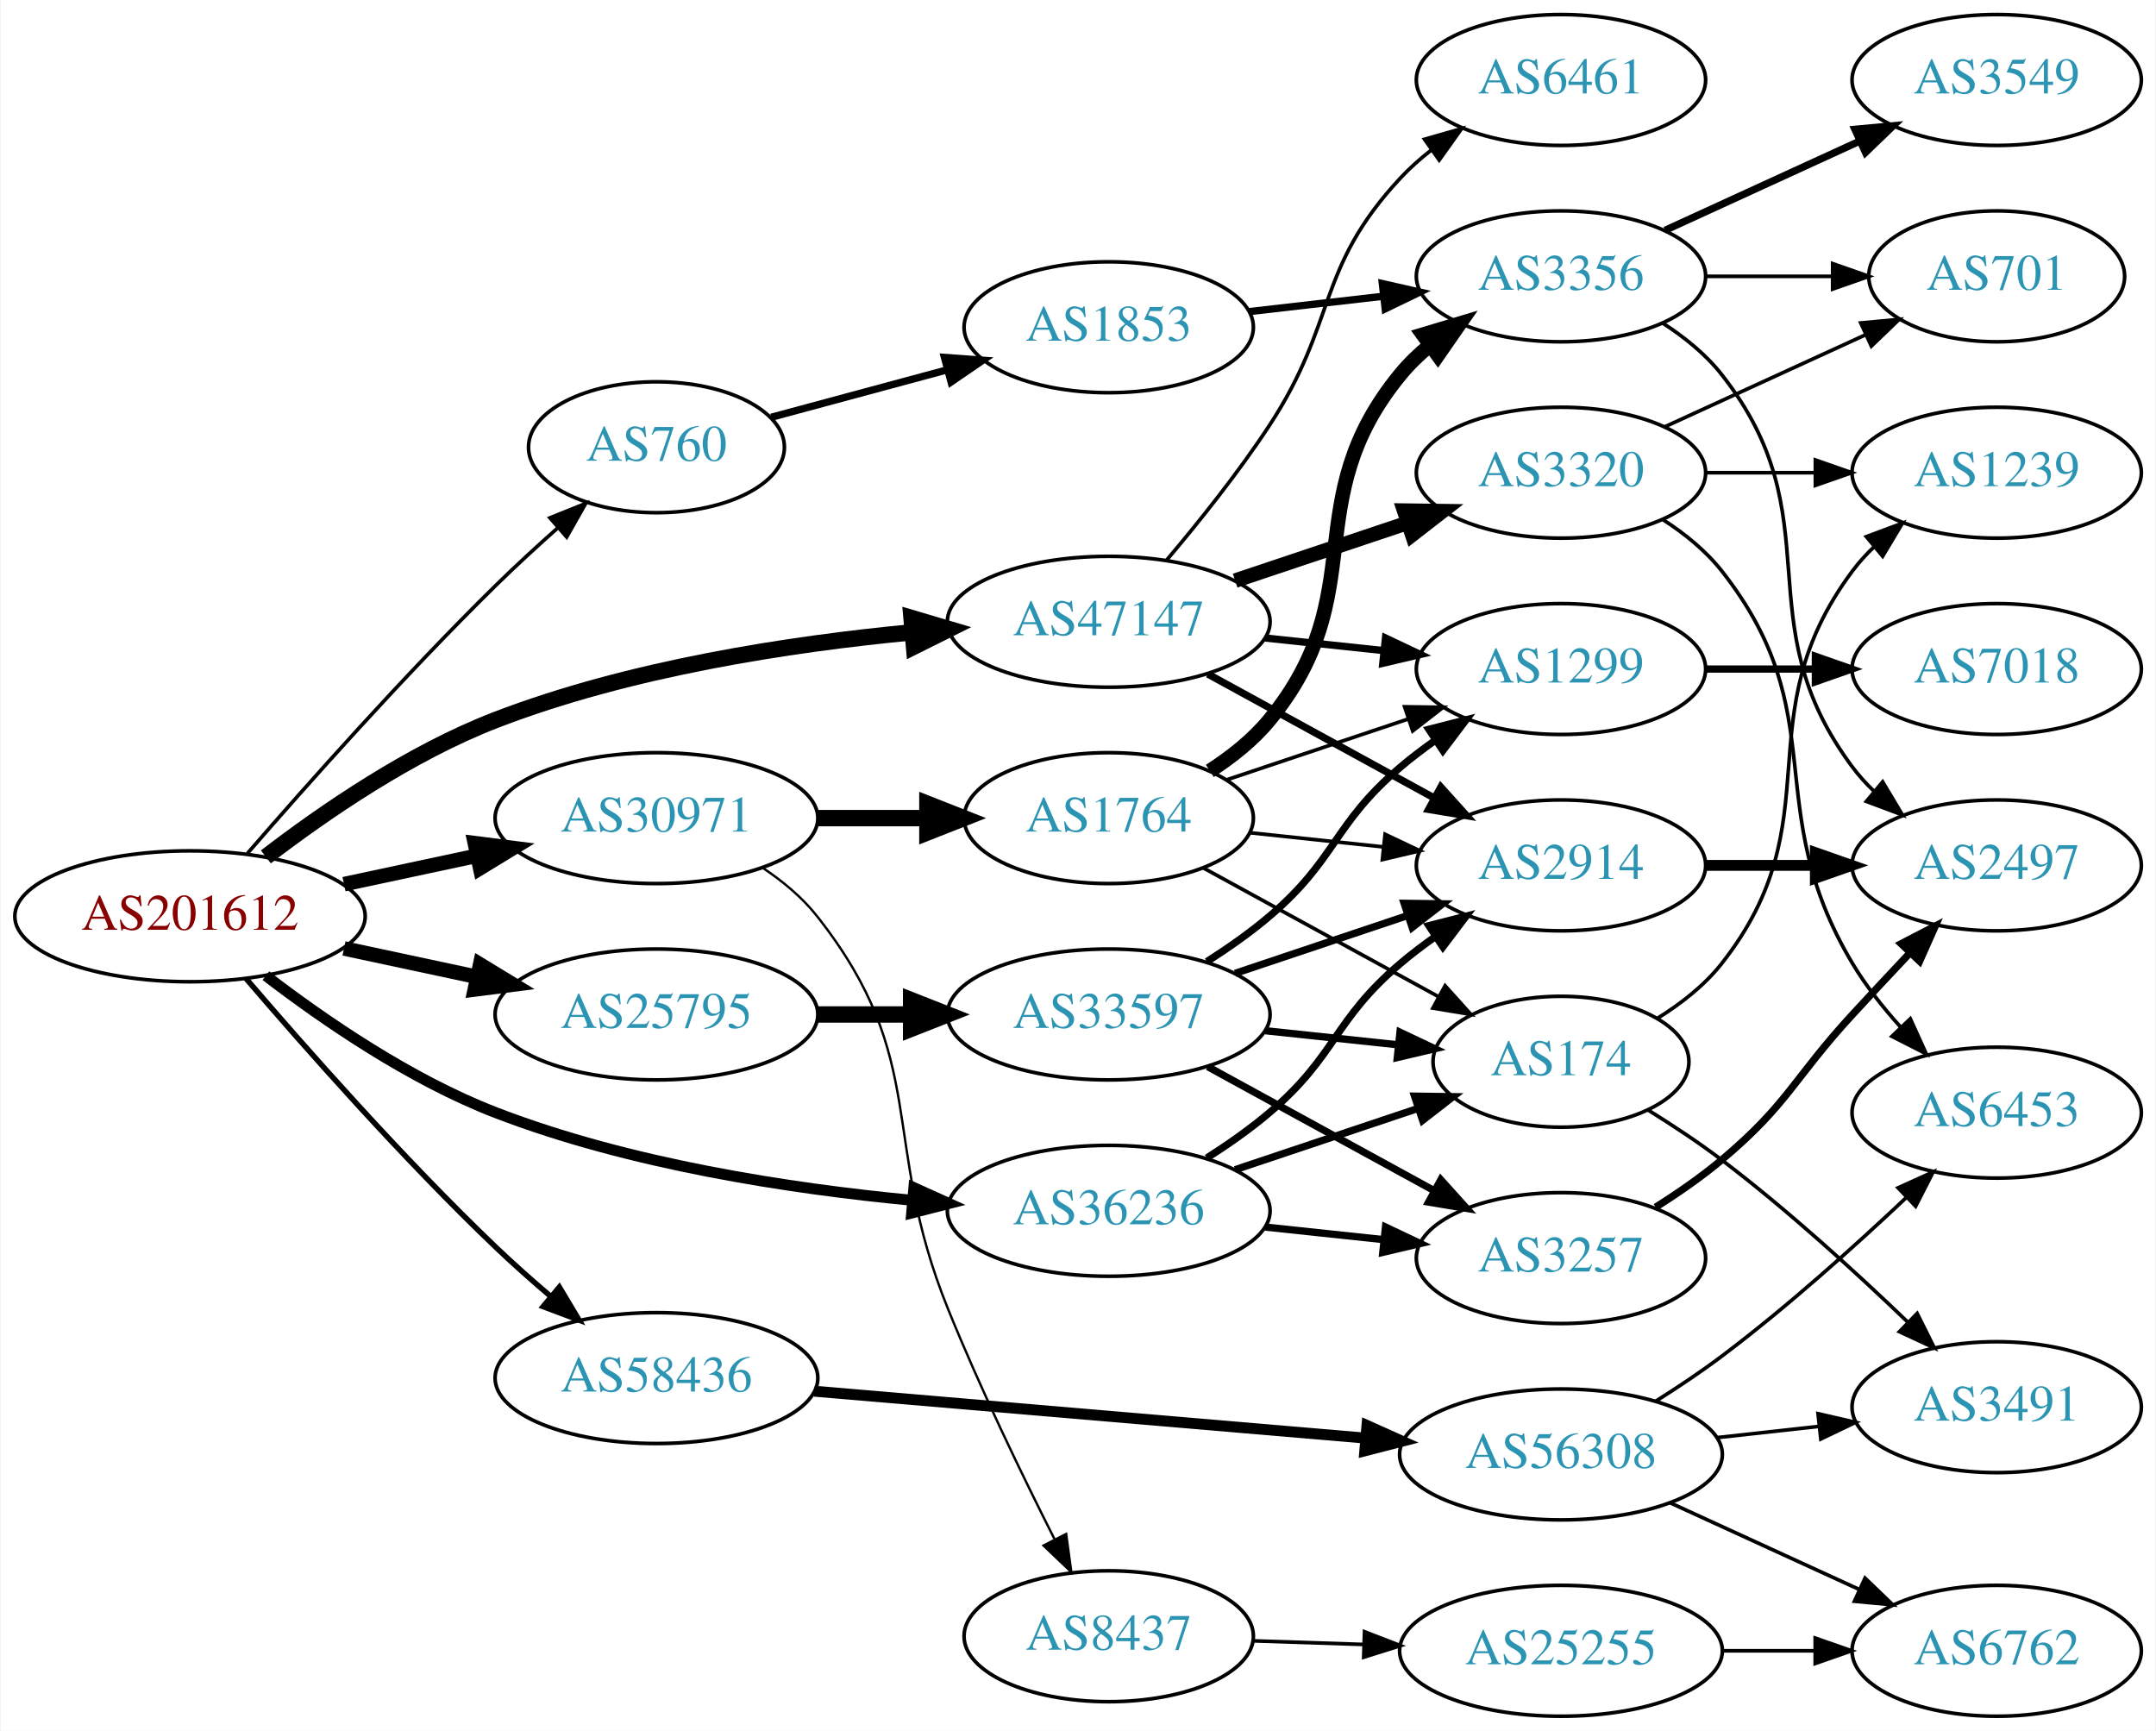
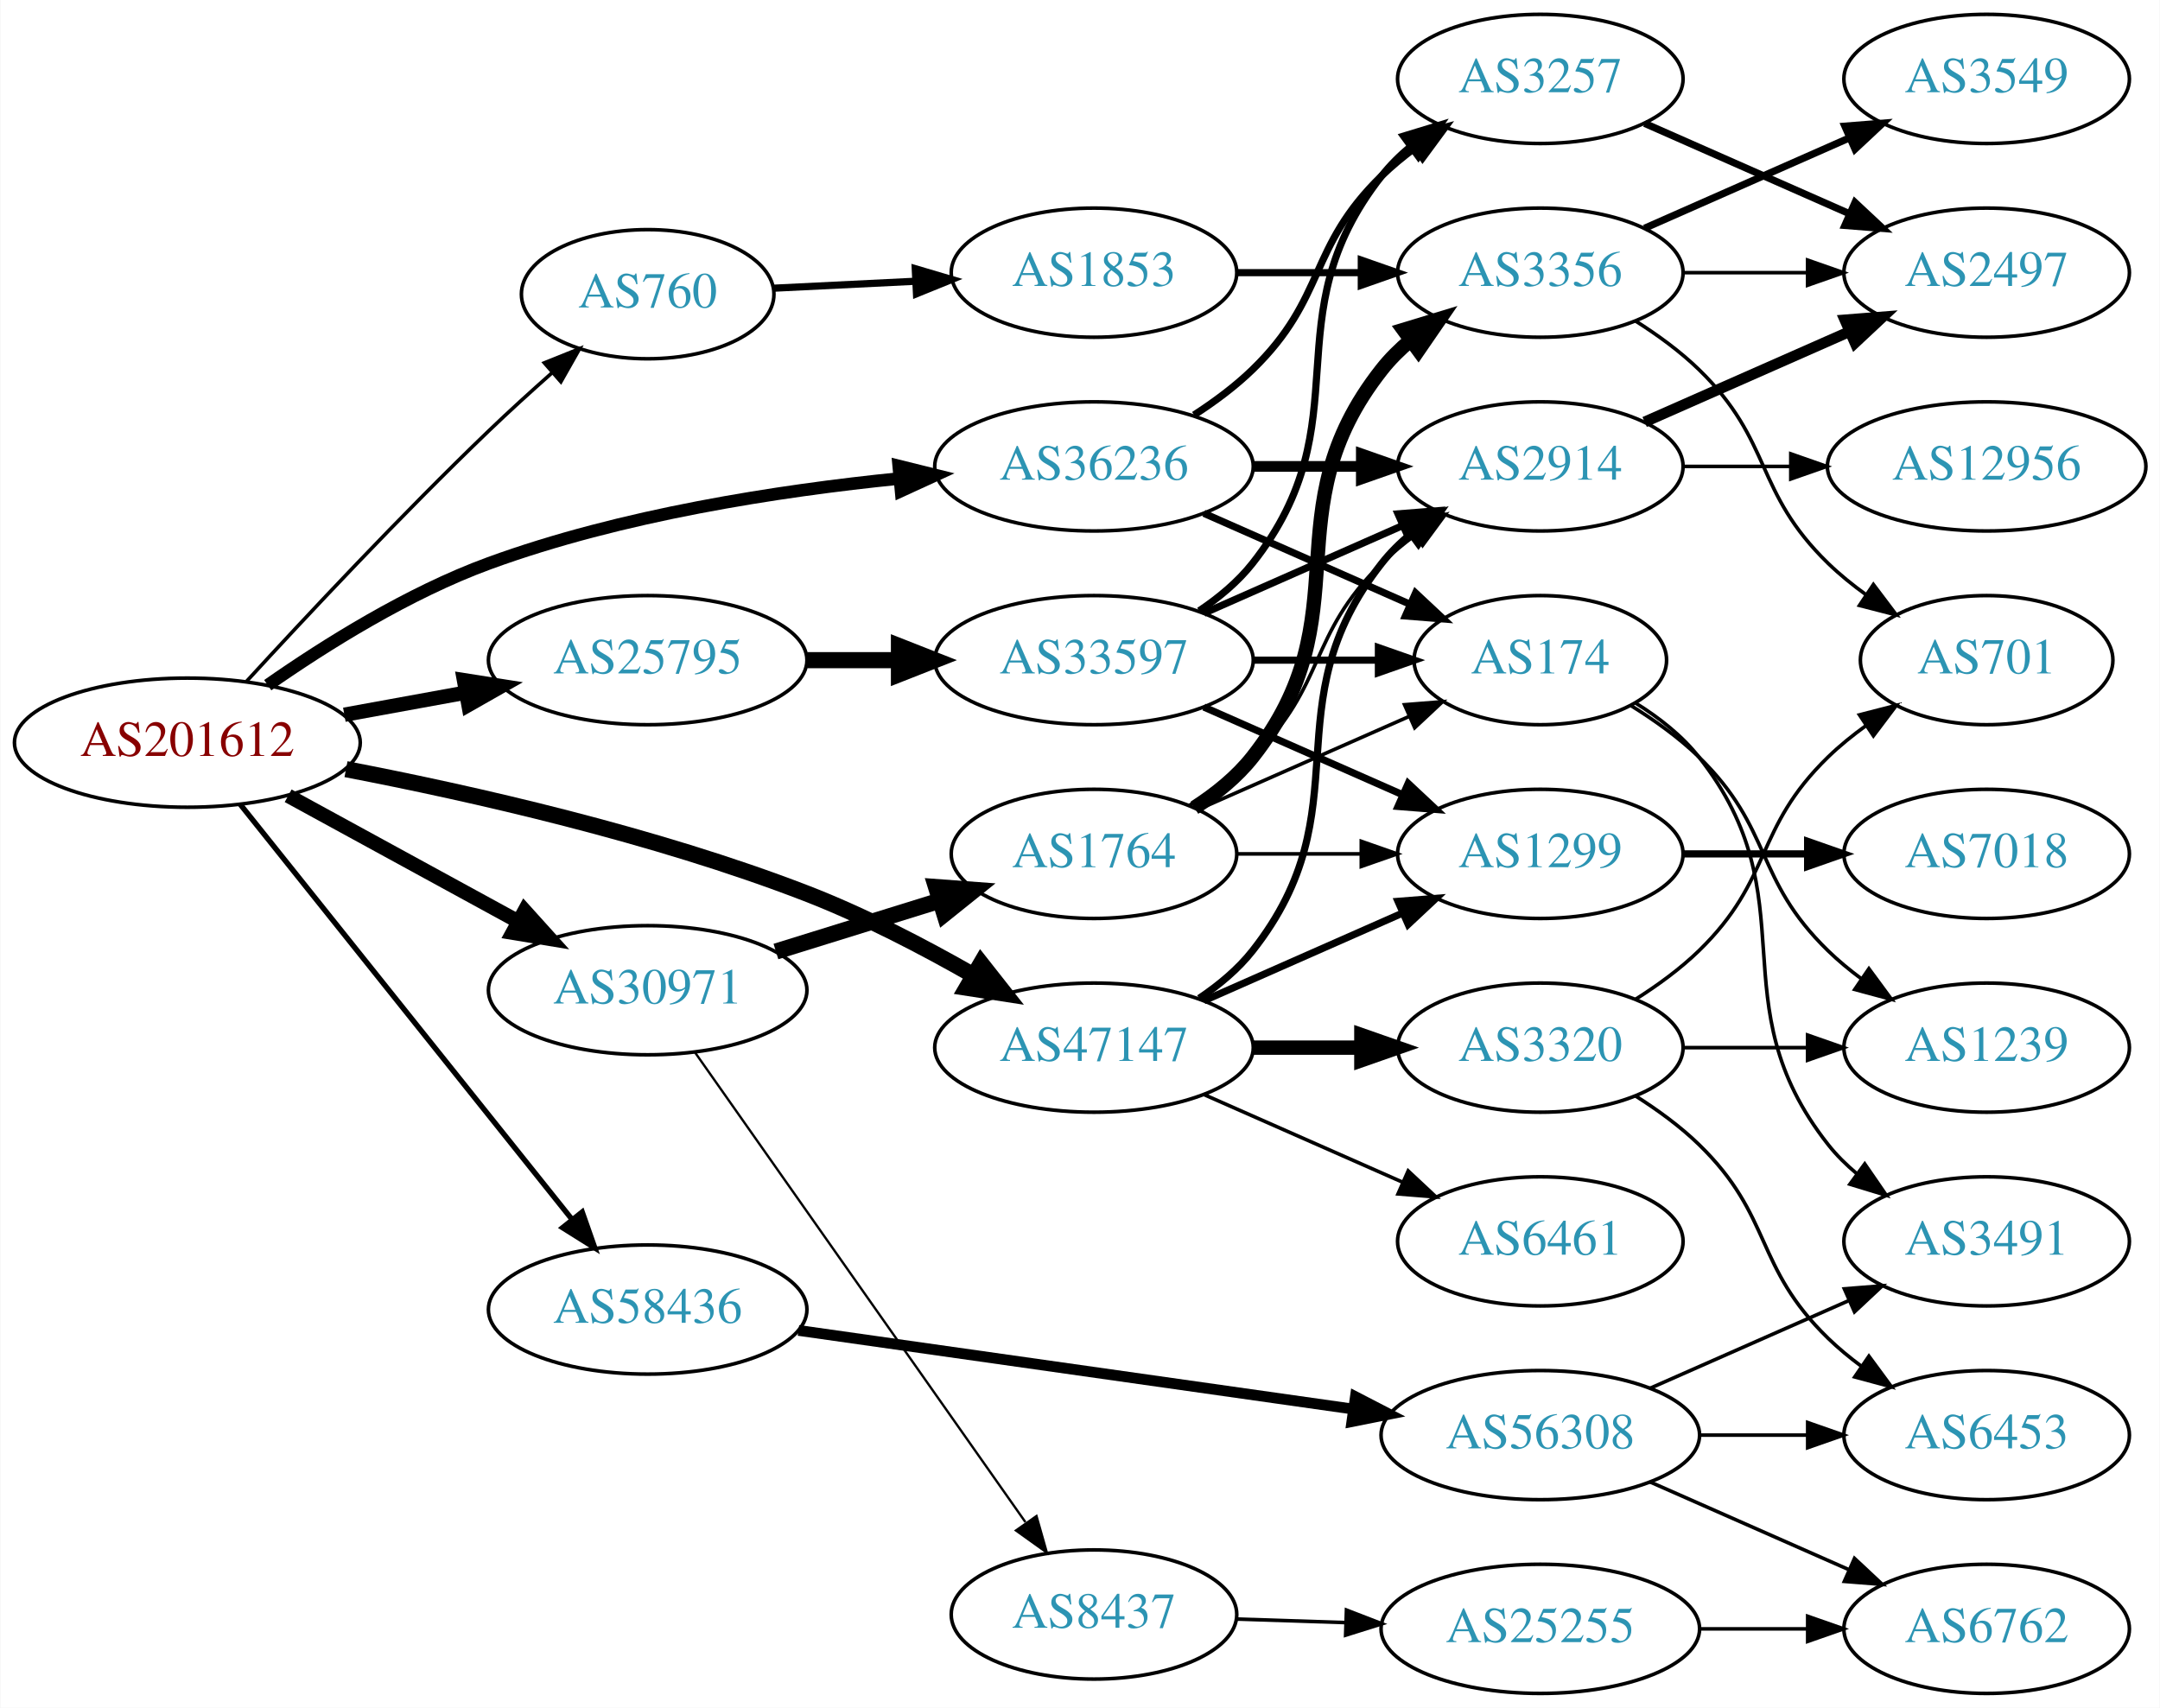
- <svg xmlns="http://www.w3.org/2000/svg" xmlns:xlink="http://www.w3.org/1999/xlink" width="593pt" height="476pt" viewBox="0.00 0.00 592.66 476.00">
+ <svg xmlns="http://www.w3.org/2000/svg" xmlns:xlink="http://www.w3.org/1999/xlink" width="602pt" height="476pt" viewBox="0.00 0.00 601.76 476.00">
  <g id="graph0" class="graph" transform="scale(1 1) rotate(0) translate(4 472)">
-     <polygon fill="white" stroke="none" points="-4,4 -4,-472 588.661,-472 588.661,4 -4,4" />
+     <polygon fill="white" stroke="none" points="-4,4 -4,-472 597.76,-472 597.76,4 -4,4" />
    <g id="node1" class="node">
      <g id="a_node1">
        <a xlink:href="/asn/201612" xlink:title="AS201612 ~ nic.at GmbH [AT]">
-           <ellipse fill="#ffffff" stroke="black" cx="48.096" cy="-220" rx="48.192" ry="18" />
-           <text text-anchor="middle" x="48.096" y="-216.3" font-family="Times,serif" font-size="14.00" fill="#880000">AS201612</text>
+           <ellipse fill="#ffffff" stroke="black" cx="48.096" cy="-265" rx="48.192" ry="18" />
+           <text text-anchor="middle" x="48.096" y="-261.3" font-family="Times,serif" font-size="14.00" fill="#880000">AS201612</text>
        </a>
      </g>
    </g>
    <g id="node2" class="node">
      <g id="a_node2">
        <a xlink:href="/asn/760" xlink:title="AS760 ~ University of Vienna, Austria [AT]">
-           <ellipse fill="#ffffff" stroke="black" cx="176.388" cy="-349" rx="35.194" ry="18" />
-           <text text-anchor="middle" x="176.388" y="-345.3" font-family="Times,serif" font-size="14.00" fill="#2c94b3">AS760</text>
+           <ellipse fill="#ffffff" stroke="black" cx="176.388" cy="-390" rx="35.194" ry="18" />
+           <text text-anchor="middle" x="176.388" y="-386.3" font-family="Times,serif" font-size="14.00" fill="#2c94b3">AS760</text>
        </a>
      </g>
    </g>
    <g id="edge1" class="edge">
-       <path fill="none" stroke="black" d="M63.876,-237.288C80.092,-255.987 107.153,-286.421 132.191,-311 137.582,-316.291 143.557,-321.773 149.301,-326.87" />
-       <polygon fill="black" stroke="black" points="147.083,-329.58 156.914,-333.529 151.692,-324.311 147.083,-329.58" />
+       <path fill="none" stroke="black" d="M64.605,-282.098C80.989,-299.954 107.781,-328.569 132.191,-352 137.74,-357.326 143.859,-362.886 149.702,-368.057" />
+       <polygon fill="black" stroke="black" points="147.591,-370.86 157.422,-374.809 152.199,-365.591 147.591,-370.86" />
    </g>
    <g id="node3" class="node">
      <g id="a_node3">
        <a xlink:href="/asn/25795" xlink:title="AS25795 ~ ARP NETWORKS, INC. [US]">
-           <ellipse fill="#ffffff" stroke="black" cx="176.388" cy="-193" rx="44.393" ry="18" />
-           <text text-anchor="middle" x="176.388" y="-189.3" font-family="Times,serif" font-size="14.00" fill="#2c94b3">AS25795</text>
+           <ellipse fill="#ffffff" stroke="black" cx="176.388" cy="-288" rx="44.393" ry="18" />
+           <text text-anchor="middle" x="176.388" y="-284.3" font-family="Times,serif" font-size="14.00" fill="#2c94b3">AS25795</text>
        </a>
      </g>
    </g>
    <g id="edge2" class="edge">
-       <path fill="none" stroke="black" stroke-width="4" d="M90.448,-211.159C102.138,-208.66 114.964,-205.918 127.027,-203.339" />
-       <polygon fill="black" stroke="black" stroke-width="4" points="127.891,-206.733 136.939,-201.22 126.428,-199.888 127.891,-206.733" />
+       <path fill="none" stroke="black" stroke-width="4" d="M91.852,-272.787C102.7,-274.762 114.448,-276.902 125.611,-278.935" />
+       <polygon fill="black" stroke="black" stroke-width="4" points="125.19,-282.416 135.656,-280.764 126.444,-275.529 125.19,-282.416" />
    </g>
    <g id="node4" class="node">
      <g id="a_node4">
        <a xlink:href="/asn/30971" xlink:title="AS30971 ~ Jakob-Haringer-Strasse 8 [AT]">
-           <ellipse fill="#ffffff" stroke="black" cx="176.388" cy="-247" rx="44.393" ry="18" />
-           <text text-anchor="middle" x="176.388" y="-243.3" font-family="Times,serif" font-size="14.00" fill="#2c94b3">AS30971</text>
+           <ellipse fill="#ffffff" stroke="black" cx="176.388" cy="-196" rx="44.393" ry="18" />
+           <text text-anchor="middle" x="176.388" y="-192.3" font-family="Times,serif" font-size="14.00" fill="#2c94b3">AS30971</text>
        </a>
      </g>
    </g>
    <g id="edge3" class="edge">
-       <path fill="none" stroke="black" stroke-width="4" d="M90.448,-228.841C102.138,-231.34 114.964,-234.082 127.027,-236.661" />
-       <polygon fill="black" stroke="black" stroke-width="4" points="126.428,-240.112 136.939,-238.78 127.891,-233.267 126.428,-240.112" />
+       <path fill="none" stroke="black" stroke-width="4" d="M76.189,-250.198C94.918,-239.965 120.012,-226.254 140.275,-215.184" />
+       <polygon fill="black" stroke="black" stroke-width="4" points="142.107,-218.171 149.204,-210.305 138.75,-212.029 142.107,-218.171" />
    </g>
    <g id="node5" class="node">
      <g id="a_node5">
        <a xlink:href="/asn/36236" xlink:title="AS36236 ~ NetActuate, Inc [US]">
-           <ellipse fill="#ffffff" stroke="black" cx="300.78" cy="-139" rx="44.393" ry="18" />
-           <text text-anchor="middle" x="300.78" y="-135.3" font-family="Times,serif" font-size="14.00" fill="#2c94b3">AS36236</text>
+           <ellipse fill="#ffffff" stroke="black" cx="300.78" cy="-342" rx="44.393" ry="18" />
+           <text text-anchor="middle" x="300.78" y="-338.3" font-family="Times,serif" font-size="14.00" fill="#2c94b3">AS36236</text>
        </a>
      </g>
    </g>
    <g id="edge4" class="edge">
-       <path fill="none" stroke="black" stroke-width="3" d="M68.956,-203.663C85.022,-191.33 108.754,-175.037 132.191,-166 168.948,-151.828 213.011,-145.095 246.73,-141.895" />
-       <polygon fill="black" stroke="black" stroke-width="3" points="247.185,-145.369 256.842,-141.012 246.576,-138.396 247.185,-145.369" />
+       <path fill="none" stroke="black" stroke-width="3.5" d="M70.497,-281.028C86.628,-292.301 109.739,-306.786 132.191,-315 169.062,-328.488 212.942,-335.25 246.551,-338.633" />
+       <polygon fill="black" stroke="black" stroke-width="3.5" points="246.35,-342.13 256.633,-339.579 247.003,-335.16 246.35,-342.13" />
    </g>
    <g id="node6" class="node">
      <g id="a_node6">
        <a xlink:href="/asn/47147" xlink:title="AS47147 ~ ANEXIA Internetdienstleistungs GmbH [AT]">
-           <ellipse fill="#ffffff" stroke="black" cx="300.78" cy="-301" rx="44.393" ry="18" />
-           <text text-anchor="middle" x="300.78" y="-297.3" font-family="Times,serif" font-size="14.00" fill="#2c94b3">AS47147</text>
+           <ellipse fill="#ffffff" stroke="black" cx="300.78" cy="-180" rx="44.393" ry="18" />
+           <text text-anchor="middle" x="300.78" y="-176.3" font-family="Times,serif" font-size="14.00" fill="#2c94b3">AS47147</text>
        </a>
      </g>
    </g>
    <g id="edge5" class="edge">
-       <path fill="none" stroke="black" stroke-width="4.5" d="M68.956,-236.337C85.022,-248.67 108.754,-264.963 132.191,-274 168.948,-288.172 213.011,-294.905 246.73,-298.105" />
-       <polygon fill="black" stroke="black" stroke-width="4.5" points="246.537,-302.04 256.842,-298.988 247.223,-294.195 246.537,-302.04" />
+       <path fill="none" stroke="black" stroke-width="4.5" d="M92.314,-257.614C127.564,-250.836 178.269,-239.354 220.584,-223 236.505,-216.847 253.24,-208.128 267.203,-200.148" />
+       <polygon fill="black" stroke="black" stroke-width="4.5" points="269.292,-203.488 275.942,-195.046 265.321,-196.688 269.292,-203.488" />
    </g>
    <g id="node7" class="node">
      <g id="a_node7">
        <a xlink:href="/asn/58436" xlink:title="AS58436 ~ SECUREAX PTE LTD [SG]">
-           <ellipse fill="#ffffff" stroke="black" cx="176.388" cy="-93" rx="44.393" ry="18" />
-           <text text-anchor="middle" x="176.388" y="-89.3" font-family="Times,serif" font-size="14.00" fill="#2c94b3">AS58436</text>
+           <ellipse fill="#ffffff" stroke="black" cx="176.388" cy="-107" rx="44.393" ry="18" />
+           <text text-anchor="middle" x="176.388" y="-103.3" font-family="Times,serif" font-size="14.00" fill="#2c94b3">AS58436</text>
        </a>
      </g>
    </g>
    <g id="edge6" class="edge">
-       <path fill="none" stroke="black" stroke-width="1.5" d="M63.457,-202.925C79.529,-184.143 106.672,-153.39 132.191,-129 136.915,-124.485 142.122,-119.87 147.237,-115.516" />
-       <polygon fill="black" stroke="black" stroke-width="1.5" points="149.68,-118.035 155.114,-108.94 145.194,-112.661 149.68,-118.035" />
+       <path fill="none" stroke="black" stroke-width="1.5" d="M62.852,-247.79C85.152,-219.891 129.302,-164.656 155.178,-132.283" />
+       <polygon fill="black" stroke="black" stroke-width="1.5" points="158.139,-134.185 161.649,-124.188 152.671,-129.814 158.139,-134.185" />
    </g>
    <g id="node8" class="node">
      <g id="a_node8">
        <a xlink:href="/asn/1853" xlink:title="AS1853 ~ ACOnet Backbone [AT]">
-           <ellipse fill="#ffffff" stroke="black" cx="300.78" cy="-382" rx="39.794" ry="18" />
-           <text text-anchor="middle" x="300.78" y="-378.3" font-family="Times,serif" font-size="14.00" fill="#2c94b3">AS1853</text>
+           <ellipse fill="#ffffff" stroke="black" cx="300.78" cy="-396" rx="39.794" ry="18" />
+           <text text-anchor="middle" x="300.78" y="-392.3" font-family="Times,serif" font-size="14.00" fill="#2c94b3">AS1853</text>
        </a>
      </g>
    </g>
    <g id="edge7" class="edge">
-       <path fill="none" stroke="black" stroke-width="2" d="M207.957,-357.242C222.615,-361.195 240.433,-365.999 256.458,-370.319" />
-       <polygon fill="black" stroke="black" stroke-width="2" points="255.593,-373.711 266.16,-372.935 257.416,-366.953 255.593,-373.711" />
+       <path fill="none" stroke="black" stroke-width="2" d="M211.481,-391.671C223.648,-392.268 237.606,-392.952 250.778,-393.598" />
+       <polygon fill="black" stroke="black" stroke-width="2" points="250.966,-397.111 261.125,-394.105 251.308,-390.12 250.966,-397.111" />
    </g>
    <g id="node13" class="node">
      <g id="a_node13">
        <a xlink:href="/asn/33597" xlink:title="AS33597 ~ ATLANTIC-METRO-COMMUNICATIONS-II-INC [US]">
-           <ellipse fill="#ffffff" stroke="black" cx="300.78" cy="-193" rx="44.393" ry="18" />
-           <text text-anchor="middle" x="300.78" y="-189.3" font-family="Times,serif" font-size="14.00" fill="#2c94b3">AS33597</text>
+           <ellipse fill="#ffffff" stroke="black" cx="300.78" cy="-288" rx="44.393" ry="18" />
+           <text text-anchor="middle" x="300.78" y="-284.3" font-family="Times,serif" font-size="14.00" fill="#2c94b3">AS33597</text>
        </a>
      </g>
    </g>
    <g id="edge12" class="edge">
-       <path fill="none" stroke="black" stroke-width="4.5" d="M220.883,-193C229.089,-193 237.761,-193 246.233,-193" />
-       <polygon fill="black" stroke="black" stroke-width="4.5" points="246.424,-196.938 256.424,-193 246.424,-189.063 246.424,-196.938" />
-     </g>
-     <g id="node21" class="node">
-       <g id="a_node21">
+       <path fill="none" stroke="black" stroke-width="4.5" d="M220.883,-288C229.089,-288 237.761,-288 246.233,-288" />
+       <polygon fill="black" stroke="black" stroke-width="4.5" points="246.424,-291.938 256.424,-288 246.424,-284.063 246.424,-291.938" />
+     </g>
+     <g id="node22" class="node">
+       <g id="a_node22">
+         <a xlink:href="/asn/1764" xlink:title="AS1764 ~ NEXTLAYER-AS [AT]">
+           <ellipse fill="#ffffff" stroke="black" cx="300.78" cy="-234" rx="39.794" ry="18" />
+           <text text-anchor="middle" x="300.78" y="-230.3" font-family="Times,serif" font-size="14.00" fill="#2c94b3">AS1764</text>
+         </a>
+       </g>
+     </g>
+     <g id="edge23" class="edge">
+       <path fill="none" stroke="black" stroke-width="4.5" d="M212.133,-206.788C226.259,-211.173 242.713,-216.282 257.524,-220.881" />
+       <polygon fill="black" stroke="black" stroke-width="4.5" points="256.75,-224.763 267.468,-223.968 259.085,-217.242 256.75,-224.763" />
+     </g>
+     <g id="node23" class="node">
+       <g id="a_node23">
        <a xlink:href="/asn/8437" xlink:title="AS8437 ~ Hutchison Drei Austria GmbH [AT]">
          <ellipse fill="#ffffff" stroke="black" cx="300.78" cy="-22" rx="39.794" ry="18" />
          <text text-anchor="middle" x="300.78" y="-18.3" font-family="Times,serif" font-size="14.00" fill="#2c94b3">AS8437</text>
        </a>
      </g>
    </g>
-     <g id="edge22" class="edge">
-       <path fill="none" stroke="black" stroke-width="0.643" d="M205.704,-233.261C211.218,-229.567 216.535,-225.142 220.584,-220 251.882,-180.246 237.6,-158.9 256.584,-112 265.362,-90.312 276.895,-66.47 285.835,-48.777" />
-       <polygon fill="black" stroke="black" stroke-width="0.643" points="289.074,-50.131 290.502,-39.633 282.839,-46.949 289.074,-50.131" />
-     </g>
-     <g id="node22" class="node">
-       <g id="a_node22">
-         <a xlink:href="/asn/1764" xlink:title="AS1764 ~ NEXTLAYER-AS [AT]">
-           <ellipse fill="#ffffff" stroke="black" cx="300.78" cy="-247" rx="39.794" ry="18" />
-           <text text-anchor="middle" x="300.78" y="-243.3" font-family="Times,serif" font-size="14.00" fill="#2c94b3">AS1764</text>
-         </a>
-       </g>
-     </g>
-     <g id="edge23" class="edge">
-       <path fill="none" stroke="black" stroke-width="4.5" d="M220.883,-247C230.572,-247 240.909,-247 250.802,-247" />
-       <polygon fill="black" stroke="black" stroke-width="4.5" points="250.904,-250.938 260.904,-247 250.904,-243.063 250.904,-250.938" />
+     <g id="edge24" class="edge">
+       <path fill="none" stroke="black" stroke-width="0.643" d="M189.57,-178.68C211.198,-147.933 256.395,-83.678 281.675,-47.739" />
+       <polygon fill="black" stroke="black" stroke-width="0.643" points="284.755,-49.443 287.646,-39.25 279.03,-45.415 284.755,-49.443" />
+     </g>
+     <g id="node14" class="node">
+       <g id="a_node14">
+         <a xlink:href="/asn/174" xlink:title="AS174 ~ Cogent Communications [US]">
+           <ellipse fill="#ffffff" stroke="black" cx="425.172" cy="-288" rx="35.194" ry="18" />
+           <text text-anchor="middle" x="425.172" y="-284.3" font-family="Times,serif" font-size="14.00" fill="#2c94b3">AS174</text>
+         </a>
+       </g>
+     </g>
+     <g id="edge32" class="edge">
+       <path fill="none" stroke="black" stroke-width="2" d="M331.407,-328.928C348.678,-321.308 370.569,-311.65 388.748,-303.629" />
+       <polygon fill="black" stroke="black" stroke-width="2" points="390.404,-306.724 398.141,-299.485 387.579,-300.32 390.404,-306.724" />
    </g>
    <g id="node15" class="node">
      <g id="a_node15">
        <a xlink:href="/asn/3257" xlink:title="AS3257 ~ GTT [DE]">
-           <ellipse fill="#ffffff" stroke="black" cx="425.172" cy="-126" rx="39.794" ry="18" />
-           <text text-anchor="middle" x="425.172" y="-122.3" font-family="Times,serif" font-size="14.00" fill="#2c94b3">AS3257</text>
-         </a>
-       </g>
-     </g>
-     <g id="edge30" class="edge">
-       <path fill="none" stroke="black" stroke-width="2" d="M343.9,-134.526C354.38,-133.413 365.69,-132.212 376.419,-131.072" />
-       <polygon fill="black" stroke="black" stroke-width="2" points="376.908,-134.54 386.483,-130.003 376.169,-127.579 376.908,-134.54" />
-     </g>
-     <g id="node16" class="node">
-       <g id="a_node16">
-         <a xlink:href="/asn/174" xlink:title="AS174 ~ Cogent Communications [US]">
-           <ellipse fill="#ffffff" stroke="black" cx="425.172" cy="-180" rx="35.194" ry="18" />
-           <text text-anchor="middle" x="425.172" y="-176.3" font-family="Times,serif" font-size="14.00" fill="#2c94b3">AS174</text>
-         </a>
-       </g>
-     </g>
-     <g id="edge32" class="edge">
-       <path fill="none" stroke="black" stroke-width="2" d="M335.548,-150.312C351.134,-155.533 369.714,-161.757 385.825,-167.154" />
-       <polygon fill="black" stroke="black" stroke-width="2" points="384.896,-170.534 395.49,-170.392 387.119,-163.897 384.896,-170.534" />
+           <ellipse fill="#ffffff" stroke="black" cx="425.172" cy="-450" rx="39.794" ry="18" />
+           <text text-anchor="middle" x="425.172" y="-446.3" font-family="Times,serif" font-size="14.00" fill="#2c94b3">AS3257</text>
+         </a>
+       </g>
+     </g>
+     <g id="edge31" class="edge">
+       <path fill="none" stroke="black" stroke-width="2" d="M328.663,-356.329C334.388,-360.036 340.154,-364.318 344.976,-369 365.669,-389.094 360.282,-402.906 380.976,-423 383.821,-425.763 386.995,-428.386 390.295,-430.834" />
+       <polygon fill="black" stroke="black" stroke-width="2" points="388.411,-433.786 398.643,-436.538 392.36,-428.006 388.411,-433.786" />
    </g>
    <g id="node17" class="node">
      <g id="a_node17">
        <a xlink:href="/asn/2914" xlink:title="AS2914 ~ NTT America, Inc. [US]">
+           <ellipse fill="#ffffff" stroke="black" cx="425.172" cy="-342" rx="39.794" ry="18" />
+           <text text-anchor="middle" x="425.172" y="-338.3" font-family="Times,serif" font-size="14.00" fill="#2c94b3">AS2914</text>
+         </a>
+       </g>
+     </g>
+     <g id="edge33" class="edge">
+       <path fill="none" stroke="black" stroke-width="3" d="M345.275,-342C354.964,-342 365.301,-342 375.194,-342" />
+       <polygon fill="black" stroke="black" stroke-width="3" points="375.296,-345.5 385.296,-342 375.296,-338.5 375.296,-345.5" />
+     </g>
+     <g id="node16" class="node">
+       <g id="a_node16">
+         <a xlink:href="/asn/1299" xlink:title="AS1299 ~ Telia Carrier [EU]">
          <ellipse fill="#ffffff" stroke="black" cx="425.172" cy="-234" rx="39.794" ry="18" />
-           <text text-anchor="middle" x="425.172" y="-230.3" font-family="Times,serif" font-size="14.00" fill="#2c94b3">AS2914</text>
-         </a>
-       </g>
-     </g>
-     <g id="edge31" class="edge">
-       <path fill="none" stroke="black" stroke-width="2" d="M327.766,-153.529C333.656,-157.281 339.72,-161.533 344.976,-166 363.453,-181.704 362.498,-191.296 380.976,-207 383.998,-209.568 387.286,-212.065 390.656,-214.437" />
-       <polygon fill="black" stroke="black" stroke-width="2" points="388.825,-217.423 399.091,-220.045 392.701,-211.594 388.825,-217.423" />
-     </g>
-     <g id="node14" class="node">
-       <g id="a_node14">
-         <a xlink:href="/asn/1299" xlink:title="AS1299 ~ Telia Carrier [EU]">
-           <ellipse fill="#ffffff" stroke="black" cx="425.172" cy="-288" rx="39.794" ry="18" />
-           <text text-anchor="middle" x="425.172" y="-284.3" font-family="Times,serif" font-size="14.00" fill="#2c94b3">AS1299</text>
-         </a>
-       </g>
-     </g>
-     <g id="edge34" class="edge">
-       <path fill="none" stroke="black" stroke-width="2" d="M343.9,-296.526C354.38,-295.413 365.69,-294.212 376.419,-293.072" />
-       <polygon fill="black" stroke="black" stroke-width="2" points="376.908,-296.54 386.483,-292.003 376.169,-289.579 376.908,-296.54" />
-     </g>
-     <g id="edge35" class="edge">
-       <path fill="none" stroke="black" stroke-width="2" d="M328.036,-286.627C346.227,-276.669 370.612,-263.32 390.271,-252.558" />
-       <polygon fill="black" stroke="black" stroke-width="2" points="392.122,-255.535 399.213,-247.663 388.76,-249.395 392.122,-255.535" />
-     </g>
-     <g id="node25" class="node">
-       <g id="a_node25">
-         <a xlink:href="/asn/3320" xlink:title="AS3320 ~ DTAG [DE]">
-           <ellipse fill="#ffffff" stroke="black" cx="425.172" cy="-342" rx="39.794" ry="18" />
-           <text text-anchor="middle" x="425.172" y="-338.3" font-family="Times,serif" font-size="14.00" fill="#2c94b3">AS3320</text>
-         </a>
-       </g>
-     </g>
-     <g id="edge33" class="edge">
-       <path fill="none" stroke="black" stroke-width="4" d="M335.548,-312.312C350.175,-317.212 367.437,-322.994 382.823,-328.148" />
-       <polygon fill="black" stroke="black" stroke-width="4" points="382.022,-331.571 392.616,-331.429 384.245,-324.934 382.022,-331.571" />
+           <text text-anchor="middle" x="425.172" y="-230.3" font-family="Times,serif" font-size="14.00" fill="#2c94b3">AS1299</text>
+         </a>
+       </g>
+     </g>
+     <g id="edge36" class="edge">
+       <path fill="none" stroke="black" stroke-width="2" d="M331.407,-193.072C348.002,-200.393 368.861,-209.597 386.595,-217.421" />
+       <polygon fill="black" stroke="black" stroke-width="2" points="385.516,-220.77 396.078,-221.605 388.342,-214.366 385.516,-220.77" />
+     </g>
+     <g id="edge37" class="edge">
+       <path fill="none" stroke="black" stroke-width="2" d="M330.096,-193.739C335.61,-197.433 340.927,-201.858 344.976,-207 376.274,-246.754 349.677,-275.246 380.976,-315 383.301,-317.953 386.044,-320.67 389.004,-323.147" />
+       <polygon fill="black" stroke="black" stroke-width="2" points="387.063,-326.064 397.2,-329.145 391.196,-320.415 387.063,-326.064" />
    </g>
    <g id="node26" class="node">
      <g id="a_node26">
+         <a xlink:href="/asn/3320" xlink:title="AS3320 ~ DTAG [DE]">
+           <ellipse fill="#ffffff" stroke="black" cx="425.172" cy="-180" rx="39.794" ry="18" />
+           <text text-anchor="middle" x="425.172" y="-176.3" font-family="Times,serif" font-size="14.00" fill="#2c94b3">AS3320</text>
+         </a>
+       </g>
+     </g>
+     <g id="edge34" class="edge">
+       <path fill="none" stroke="black" stroke-width="4" d="M345.275,-180C354.964,-180 365.301,-180 375.194,-180" />
+       <polygon fill="black" stroke="black" stroke-width="4" points="375.296,-183.5 385.296,-180 375.296,-176.5 375.296,-183.5" />
+     </g>
+     <g id="node27" class="node">
+       <g id="a_node27">
        <a xlink:href="/asn/6461" xlink:title="AS6461 ~ Zayo Bandwidth [US]">
-           <ellipse fill="#ffffff" stroke="black" cx="425.172" cy="-450" rx="39.794" ry="18" />
-           <text text-anchor="middle" x="425.172" y="-446.3" font-family="Times,serif" font-size="14.00" fill="#2c94b3">AS6461</text>
-         </a>
-       </g>
-     </g>
-     <g id="edge36" class="edge">
-       <path fill="none" stroke="black" d="M316.648,-317.885C325.407,-328.231 336.412,-341.952 344.976,-355 363.739,-383.589 357.678,-397.968 380.976,-423 383.536,-425.751 386.438,-428.333 389.495,-430.726" />
-       <polygon fill="black" stroke="black" points="387.64,-433.701 397.829,-436.606 391.676,-427.981 387.64,-433.701" />
-     </g>
-     <g id="node28" class="node">
-       <g id="a_node28">
+           <ellipse fill="#ffffff" stroke="black" cx="425.172" cy="-126" rx="39.794" ry="18" />
+           <text text-anchor="middle" x="425.172" y="-122.3" font-family="Times,serif" font-size="14.00" fill="#2c94b3">AS6461</text>
+         </a>
+       </g>
+     </g>
+     <g id="edge35" class="edge">
+       <path fill="none" stroke="black" d="M331.407,-166.928C348.002,-159.607 368.861,-150.403 386.595,-142.579" />
+       <polygon fill="black" stroke="black" points="388.342,-145.634 396.078,-138.395 385.516,-139.23 388.342,-145.634" />
+     </g>
+     <g id="node29" class="node">
+       <g id="a_node29">
        <a xlink:href="/asn/56308" xlink:title="AS56308 ~ TELIN-NET-SG [SG]">
          <ellipse fill="#ffffff" stroke="black" cx="425.172" cy="-72" rx="44.393" ry="18" />
          <text text-anchor="middle" x="425.172" y="-68.3" font-family="Times,serif" font-size="14.00" fill="#2c94b3">AS56308</text>
        </a>
      </g>
    </g>
-     <g id="edge40" class="edge">
-       <path fill="none" stroke="black" stroke-width="3" d="M219.811,-89.39C261.747,-85.822 326.021,-80.352 371.268,-76.502" />
-       <polygon fill="black" stroke="black" stroke-width="3" points="371.809,-79.969 381.476,-75.633 371.215,-72.994 371.809,-79.969" />
+     <g id="edge41" class="edge">
+       <path fill="none" stroke="black" stroke-width="3" d="M218.416,-101.181C260.847,-95.163 327.193,-85.754 373.019,-79.255" />
+       <polygon fill="black" stroke="black" stroke-width="3" points="373.636,-82.702 383.045,-77.833 372.653,-75.772 373.636,-82.702" />
    </g>
    <g id="node9" class="node">
      <g id="a_node9">
        <a xlink:href="/asn/3356" xlink:title="AS3356 ~ Level 3 Parent, LLC [US]">
          <ellipse fill="#ffffff" stroke="black" cx="425.172" cy="-396" rx="39.794" ry="18" />
          <text text-anchor="middle" x="425.172" y="-392.3" font-family="Times,serif" font-size="14.00" fill="#2c94b3">AS3356</text>
        </a>
      </g>
    </g>
    <g id="edge8" class="edge">
-       <path fill="none" stroke="black" stroke-width="2" d="M339.5,-386.315C351.133,-387.645 364.1,-389.129 376.321,-390.527" />
-       <polygon fill="black" stroke="black" stroke-width="2" points="376.032,-394.016 386.365,-391.675 376.828,-387.062 376.032,-394.016" />
+       <path fill="none" stroke="black" stroke-width="2" d="M340.505,-396C351.444,-396 363.494,-396 374.961,-396" />
+       <polygon fill="black" stroke="black" stroke-width="2" points="375.278,-399.5 385.278,-396 375.278,-392.5 375.278,-399.5" />
    </g>
    <g id="node10" class="node">
      <g id="a_node10">
        <a xlink:href="/asn/3549" xlink:title="AS3549 ~ Level 3 Parent, LLC [US]">
-           <ellipse fill="#ffffff" stroke="black" cx="545.014" cy="-450" rx="39.794" ry="18" />
-           <text text-anchor="middle" x="545.014" y="-446.3" font-family="Times,serif" font-size="14.00" fill="#2c94b3">AS3549</text>
+           <ellipse fill="#ffffff" stroke="black" cx="549.564" cy="-450" rx="39.794" ry="18" />
+           <text text-anchor="middle" x="549.564" y="-446.3" font-family="Times,serif" font-size="14.00" fill="#2c94b3">AS3549</text>
        </a>
      </g>
    </g>
    <g id="edge9" class="edge">
-       <path fill="none" stroke="black" stroke-width="2" d="M453.801,-408.661C469.758,-415.973 490.028,-425.261 507.311,-433.181" />
-       <polygon fill="black" stroke="black" stroke-width="2" points="506.01,-436.435 516.559,-437.419 508.926,-430.071 506.01,-436.435" />
+       <path fill="none" stroke="black" stroke-width="2" d="M454.251,-408.389C471.199,-415.866 492.996,-425.483 511.366,-433.588" />
+       <polygon fill="black" stroke="black" stroke-width="2" points="510.054,-436.834 520.615,-437.669 512.879,-430.43 510.054,-436.834" />
    </g>
    <g id="node11" class="node">
      <g id="a_node11">
        <a xlink:href="/asn/701" xlink:title="AS701 ~ UUNET [US]">
-           <ellipse fill="#ffffff" stroke="black" cx="545.014" cy="-396" rx="35.194" ry="18" />
-           <text text-anchor="middle" x="545.014" y="-392.3" font-family="Times,serif" font-size="14.00" fill="#2c94b3">AS701</text>
+           <ellipse fill="#ffffff" stroke="black" cx="549.564" cy="-288" rx="35.194" ry="18" />
+           <text text-anchor="middle" x="549.564" y="-284.3" font-family="Times,serif" font-size="14.00" fill="#2c94b3">AS701</text>
        </a>
      </g>
    </g>
    <g id="edge10" class="edge">
-       <path fill="none" stroke="black" d="M465.085,-396C476.171,-396 488.331,-396 499.713,-396" />
-       <polygon fill="black" stroke="black" points="499.895,-399.5 509.895,-396 499.895,-392.5 499.895,-399.5" />
+       <path fill="none" stroke="black" d="M451.701,-382.538C457.864,-378.638 464.165,-374.052 469.368,-369 490.061,-348.906 484.675,-335.094 505.368,-315 508.596,-311.866 512.247,-308.911 516.025,-306.188" />
+       <polygon fill="black" stroke="black" points="518.004,-309.075 524.385,-300.617 514.122,-303.25 518.004,-309.075" />
    </g>
    <g id="node12" class="node">
      <g id="a_node12">
        <a xlink:href="/asn/2497" xlink:title="AS2497 ~ Internet Initiative Japan Inc. [JP]">
-           <ellipse fill="#ffffff" stroke="black" cx="545.014" cy="-234" rx="39.794" ry="18" />
-           <text text-anchor="middle" x="545.014" y="-230.3" font-family="Times,serif" font-size="14.00" fill="#2c94b3">AS2497</text>
+           <ellipse fill="#ffffff" stroke="black" cx="549.564" cy="-396" rx="39.794" ry="18" />
+           <text text-anchor="middle" x="549.564" y="-392.3" font-family="Times,serif" font-size="14.00" fill="#2c94b3">AS2497</text>
        </a>
      </g>
    </g>
    <g id="edge11" class="edge">
-       <path fill="none" stroke="black" d="M453.143,-383.145C459.132,-379.28 464.991,-374.559 469.368,-369 500.667,-329.246 475.097,-301.542 505.368,-261 507.112,-258.664 509.12,-256.455 511.283,-254.383" />
-       <polygon fill="black" stroke="black" points="513.643,-256.973 519.084,-247.882 509.161,-251.595 513.643,-256.973" />
+       <path fill="none" stroke="black" d="M464.898,-396C475.836,-396 487.886,-396 499.353,-396" />
+       <polygon fill="black" stroke="black" points="499.67,-399.5 509.67,-396 499.67,-392.5 499.67,-399.5" />
    </g>
    <g id="edge13" class="edge">
-       <path fill="none" stroke="black" stroke-width="2" d="M327.766,-207.529C333.656,-211.281 339.72,-215.533 344.976,-220 363.453,-235.704 362.498,-245.296 380.976,-261 383.998,-263.568 387.286,-266.065 390.656,-268.437" />
-       <polygon fill="black" stroke="black" stroke-width="2" points="388.825,-271.423 399.091,-274.045 392.701,-265.594 388.825,-271.423" />
+       <path fill="none" stroke="black" stroke-width="2" d="M345.275,-288C356.533,-288 368.665,-288 379.959,-288" />
+       <polygon fill="black" stroke="black" stroke-width="2" points="380.046,-291.5 390.046,-288 380.046,-284.5 380.046,-291.5" />
    </g>
    <g id="edge14" class="edge">
-       <path fill="none" stroke="black" stroke-width="2" d="M328.036,-178.627C346.227,-168.669 370.612,-155.32 390.271,-144.558" />
-       <polygon fill="black" stroke="black" stroke-width="2" points="392.122,-147.535 399.213,-139.663 388.76,-141.395 392.122,-147.535" />
+       <path fill="none" stroke="black" stroke-width="2" d="M330.096,-301.739C335.61,-305.433 340.927,-309.858 344.976,-315 376.274,-354.754 349.677,-383.246 380.976,-423 383.301,-425.953 386.044,-428.67 389.004,-431.147" />
+       <polygon fill="black" stroke="black" stroke-width="2" points="387.063,-434.064 397.2,-437.145 391.196,-428.415 387.063,-434.064" />
    </g>
    <g id="edge15" class="edge">
-       <path fill="none" stroke="black" stroke-width="2" d="M343.9,-188.526C355.666,-187.276 368.477,-185.916 380.34,-184.656" />
-       <polygon fill="black" stroke="black" stroke-width="2" points="380.895,-188.116 390.47,-183.58 380.156,-181.156 380.895,-188.116" />
+       <path fill="none" stroke="black" stroke-width="2" d="M331.407,-274.928C348.002,-267.607 368.861,-258.403 386.595,-250.579" />
+       <polygon fill="black" stroke="black" stroke-width="2" points="388.342,-253.634 396.078,-246.395 385.516,-247.23 388.342,-253.634" />
    </g>
    <g id="edge16" class="edge">
-       <path fill="none" stroke="black" stroke-width="2" d="M335.548,-204.312C350.175,-209.212 367.437,-214.994 382.823,-220.148" />
-       <polygon fill="black" stroke="black" stroke-width="2" points="382.022,-223.571 392.616,-223.429 384.245,-216.934 382.022,-223.571" />
+       <path fill="none" stroke="black" stroke-width="2" d="M331.407,-301.072C348.002,-308.393 368.861,-317.597 386.595,-325.421" />
+       <polygon fill="black" stroke="black" stroke-width="2" points="385.516,-328.77 396.078,-329.605 388.342,-322.366 385.516,-328.77" />
+     </g>
+     <g id="node18" class="node">
+       <g id="a_node18">
+         <a xlink:href="/asn/1239" xlink:title="AS1239 ~ Sprint [US]">
+           <ellipse fill="#ffffff" stroke="black" cx="549.564" cy="-180" rx="39.794" ry="18" />
+           <text text-anchor="middle" x="549.564" y="-176.3" font-family="Times,serif" font-size="14.00" fill="#2c94b3">AS1239</text>
+         </a>
+       </g>
+     </g>
+     <g id="edge18" class="edge">
+       <path fill="none" stroke="black" d="M450.351,-275.383C456.936,-271.306 463.785,-266.422 469.368,-261 490.061,-240.906 484.675,-227.094 505.368,-207 508.213,-204.237 511.387,-201.614 514.687,-199.166" />
+       <polygon fill="black" stroke="black" points="516.752,-201.994 523.035,-193.462 512.804,-196.214 516.752,-201.994" />
+     </g>
+     <g id="node19" class="node">
+       <g id="a_node19">
+         <a xlink:href="/asn/3491" xlink:title="AS3491 ~ PCCW Global, Inc. [US]">
+           <ellipse fill="#ffffff" stroke="black" cx="549.564" cy="-126" rx="39.794" ry="18" />
+           <text text-anchor="middle" x="549.564" y="-122.3" font-family="Times,serif" font-size="14.00" fill="#2c94b3">AS3491</text>
+         </a>
+       </g>
+     </g>
+     <g id="edge19" class="edge">
+       <path fill="none" stroke="black" d="M451.794,-276C458.244,-271.984 464.663,-266.976 469.368,-261 500.667,-221.246 474.069,-192.754 505.368,-153 507.693,-150.047 510.437,-147.33 513.396,-144.853" />
+       <polygon fill="black" stroke="black" points="515.589,-147.585 521.592,-138.855 511.455,-141.936 515.589,-147.585" />
+     </g>
+     <g id="edge17" class="edge">
+       <path fill="none" stroke="black" stroke-width="2" d="M454.251,-437.611C471.199,-430.134 492.996,-420.517 511.366,-412.412" />
+       <polygon fill="black" stroke="black" stroke-width="2" points="512.879,-415.57 520.615,-408.331 510.054,-409.166 512.879,-415.57" />
    </g>
    <g id="node20" class="node">
      <g id="a_node20">
        <a xlink:href="/asn/7018" xlink:title="AS7018 ~ AT&amp;T Services, Inc. [US]">
-           <ellipse fill="#ffffff" stroke="black" cx="545.014" cy="-288" rx="39.794" ry="18" />
-           <text text-anchor="middle" x="545.014" y="-284.3" font-family="Times,serif" font-size="14.00" fill="#2c94b3">AS7018</text>
-         </a>
-       </g>
+           <ellipse fill="#ffffff" stroke="black" cx="549.564" cy="-234" rx="39.794" ry="18" />
+           <text text-anchor="middle" x="549.564" y="-230.3" font-family="Times,serif" font-size="14.00" fill="#2c94b3">AS7018</text>
+         </a>
+       </g>
+     </g>
+     <g id="edge20" class="edge">
+       <path fill="none" stroke="black" stroke-width="2" d="M464.898,-234C475.836,-234 487.886,-234 499.353,-234" />
+       <polygon fill="black" stroke="black" stroke-width="2" points="499.67,-237.5 509.67,-234 499.67,-230.5 499.67,-237.5" />
    </g>
    <g id="edge21" class="edge">
-       <path fill="none" stroke="black" stroke-width="2" d="M465.085,-288C474.638,-288 484.987,-288 494.95,-288" />
-       <polygon fill="black" stroke="black" stroke-width="2" points="495.143,-291.5 505.143,-288 495.143,-284.5 495.143,-291.5" />
-     </g>
-     <g id="edge17" class="edge">
-       <path fill="none" stroke="black" stroke-width="2" d="M451.213,-140.002C457.385,-143.892 463.813,-148.338 469.368,-153 487.687,-168.377 489.164,-175.408 505.368,-193 510.471,-198.54 516,-204.457 521.238,-210.022" />
-       <polygon fill="black" stroke="black" stroke-width="2" points="518.723,-212.456 528.132,-217.325 523.813,-207.651 518.723,-212.456" />
-     </g>
-     <g id="node18" class="node">
-       <g id="a_node18">
-         <a xlink:href="/asn/1239" xlink:title="AS1239 ~ Sprint [US]">
-           <ellipse fill="#ffffff" stroke="black" cx="545.014" cy="-342" rx="39.794" ry="18" />
-           <text text-anchor="middle" x="545.014" y="-338.3" font-family="Times,serif" font-size="14.00" fill="#2c94b3">AS1239</text>
-         </a>
-       </g>
-     </g>
-     <g id="edge18" class="edge">
-       <path fill="none" stroke="black" d="M451.794,-192C458.244,-196.016 464.663,-201.024 469.368,-207 500.667,-246.754 475.097,-274.458 505.368,-315 507.112,-317.336 509.12,-319.545 511.283,-321.617" />
-       <polygon fill="black" stroke="black" points="509.161,-324.405 519.084,-328.118 513.643,-319.027 509.161,-324.405" />
-     </g>
-     <g id="node19" class="node">
-       <g id="a_node19">
-         <a xlink:href="/asn/3491" xlink:title="AS3491 ~ PCCW Global, Inc. [US]">
-           <ellipse fill="#ffffff" stroke="black" cx="545.014" cy="-85" rx="39.794" ry="18" />
-           <text text-anchor="middle" x="545.014" y="-81.3" font-family="Times,serif" font-size="14.00" fill="#2c94b3">AS3491</text>
-         </a>
-       </g>
-     </g>
-     <g id="edge19" class="edge">
-       <path fill="none" stroke="black" d="M449.105,-166.731C455.804,-162.574 463.026,-157.809 469.368,-153 487.401,-139.327 506.229,-122.152 520.464,-108.484" />
-       <polygon fill="black" stroke="black" points="523.131,-110.773 527.866,-101.296 518.254,-105.752 523.131,-110.773" />
-     </g>
-     <g id="edge20" class="edge">
-       <path fill="none" stroke="black" stroke-width="3" d="M465.085,-234C474.638,-234 484.987,-234 494.95,-234" />
-       <polygon fill="black" stroke="black" stroke-width="3" points="495.143,-237.5 505.143,-234 495.143,-230.5 495.143,-237.5" />
-     </g>
-     <g id="node23" class="node">
-       <g id="a_node23">
+       <path fill="none" stroke="black" stroke-width="3" d="M454.251,-354.389C471.199,-361.866 492.996,-371.483 511.366,-379.588" />
+       <polygon fill="black" stroke="black" stroke-width="3" points="510.054,-382.834 520.615,-383.669 512.879,-376.43 510.054,-382.834" />
+     </g>
+     <g id="node21" class="node">
+       <g id="a_node21">
+         <a xlink:href="/asn/12956" xlink:title="AS12956 ~ TELXIUS [ES]">
+           <ellipse fill="#ffffff" stroke="black" cx="549.564" cy="-342" rx="44.393" ry="18" />
+           <text text-anchor="middle" x="549.564" y="-338.3" font-family="Times,serif" font-size="14.00" fill="#2c94b3">AS12956</text>
+         </a>
+       </g>
+     </g>
+     <g id="edge22" class="edge">
+       <path fill="none" stroke="black" d="M464.898,-342C474.357,-342 484.649,-342 494.676,-342" />
+       <polygon fill="black" stroke="black" points="494.982,-345.5 504.982,-342 494.982,-338.5 494.982,-345.5" />
+     </g>
+     <g id="edge26" class="edge">
+       <path fill="none" stroke="black" stroke-width="4" d="M328.751,-246.855C334.74,-250.72 340.599,-255.441 344.976,-261 376.274,-300.754 349.677,-329.246 380.976,-369 383.301,-371.953 386.044,-374.67 389.004,-377.147" />
+       <polygon fill="black" stroke="black" stroke-width="4" points="387.063,-380.064 397.2,-383.145 391.196,-374.415 387.063,-380.064" />
+     </g>
+     <g id="edge28" class="edge">
+       <path fill="none" stroke="black" d="M329.859,-246.389C347.288,-254.078 369.845,-264.031 388.528,-272.274" />
+       <polygon fill="black" stroke="black" points="387.336,-275.573 397.898,-276.408 390.162,-269.169 387.336,-275.573" />
+     </g>
+     <g id="edge27" class="edge">
+       <path fill="none" stroke="black" d="M340.505,-234C351.444,-234 363.494,-234 374.961,-234" />
+       <polygon fill="black" stroke="black" points="375.278,-237.5 385.278,-234 375.278,-230.5 375.278,-237.5" />
+     </g>
+     <g id="edge25" class="edge">
+       <path fill="none" stroke="black" d="M327.309,-247.462C333.472,-251.362 339.773,-255.948 344.976,-261 365.669,-281.094 360.282,-294.906 380.976,-315 383.821,-317.763 386.995,-320.386 390.295,-322.834" />
+       <polygon fill="black" stroke="black" points="388.411,-325.786 398.643,-328.538 392.36,-320.006 388.411,-325.786" />
+     </g>
+     <g id="node24" class="node">
+       <g id="a_node24">
        <a xlink:href="/asn/25255" xlink:title="AS25255 ~ ==&gt; TELE2 AUSTRIA &lt;== [AT]">
          <ellipse fill="#ffffff" stroke="black" cx="425.172" cy="-18" rx="44.393" ry="18" />
          <text text-anchor="middle" x="425.172" y="-14.3" font-family="Times,serif" font-size="14.00" fill="#2c94b3">AS25255</text>
        </a>
      </g>
    </g>
-     <g id="edge24" class="edge">
+     <g id="edge29" class="edge">
      <path fill="none" stroke="black" d="M340.505,-20.734C350.17,-20.419 360.703,-20.074 370.934,-19.74" />
      <polygon fill="black" stroke="black" points="371.141,-23.235 381.021,-19.41 370.912,-16.239 371.141,-23.235" />
    </g>
-     <g id="edge27" class="edge">
-       <path fill="none" stroke="black" stroke-width="4" d="M328.593,-259.983C334.586,-263.843 340.488,-268.531 344.976,-274 373.619,-308.904 352.333,-334.096 380.976,-369 383.36,-371.906 386.143,-374.59 389.127,-377.048" />
-       <polygon fill="black" stroke="black" stroke-width="4" points="387.208,-379.98 397.358,-383.017 391.318,-374.313 387.208,-379.98" />
-     </g>
-     <g id="edge28" class="edge">
-       <path fill="none" stroke="black" d="M333.299,-257.559C348.432,-262.628 366.759,-268.767 382.98,-274.201" />
-       <polygon fill="black" stroke="black" points="382.166,-277.62 392.76,-277.477 384.389,-270.982 382.166,-277.62" />
-     </g>
-     <g id="edge26" class="edge">
-       <path fill="none" stroke="black" d="M326.843,-233.28C345.522,-223.054 371.2,-208.998 391.49,-197.89" />
-       <polygon fill="black" stroke="black" points="393.299,-200.891 400.39,-193.019 389.937,-194.751 393.299,-200.891" />
-     </g>
-     <g id="edge29" class="edge">
-       <path fill="none" stroke="black" d="M339.5,-242.993C351.133,-241.758 364.1,-240.381 376.321,-239.083" />
-       <polygon fill="black" stroke="black" points="376.791,-242.552 386.365,-238.016 376.052,-235.592 376.791,-242.552" />
-     </g>
-     <g id="node24" class="node">
-       <g id="a_node24">
+     <g id="node25" class="node">
+       <g id="a_node25">
        <a xlink:href="/asn/6762" xlink:title="AS6762 ~ TELECOM ITALIA SPARKLE S.p.A. [IT]">
-           <ellipse fill="#ffffff" stroke="black" cx="545.014" cy="-18" rx="39.794" ry="18" />
-           <text text-anchor="middle" x="545.014" y="-14.3" font-family="Times,serif" font-size="14.00" fill="#2c94b3">AS6762</text>
-         </a>
-       </g>
-     </g>
-     <g id="edge25" class="edge">
-       <path fill="none" stroke="black" d="M469.383,-18C477.696,-18 486.458,-18 494.941,-18" />
-       <polygon fill="black" stroke="black" points="495.099,-21.5 505.099,-18 495.099,-14.5 495.099,-21.5" />
+           <ellipse fill="#ffffff" stroke="black" cx="549.564" cy="-18" rx="39.794" ry="18" />
+           <text text-anchor="middle" x="549.564" y="-14.3" font-family="Times,serif" font-size="14.00" fill="#2c94b3">AS6762</text>
+         </a>
+       </g>
+     </g>
+     <g id="edge30" class="edge">
+       <path fill="none" stroke="black" d="M469.667,-18C479.356,-18 489.693,-18 499.586,-18" />
+       <polygon fill="black" stroke="black" points="499.689,-21.5 509.689,-18 499.689,-14.5 499.689,-21.5" />
+     </g>
+     <g id="edge38" class="edge">
+       <path fill="none" stroke="black" d="M451.701,-193.462C457.864,-197.362 464.165,-201.948 469.368,-207 490.061,-227.094 484.675,-240.906 505.368,-261 508.596,-264.134 512.247,-267.089 516.025,-269.812" />
+       <polygon fill="black" stroke="black" points="514.122,-272.75 524.385,-275.383 518.004,-266.925 514.122,-272.75" />
    </g>
    <g id="edge39" class="edge">
-       <path fill="none" stroke="black" d="M453.801,-354.661C470.217,-362.183 491.198,-371.798 508.795,-379.861" />
-       <polygon fill="black" stroke="black" points="507.624,-383.174 518.173,-384.158 510.54,-376.811 507.624,-383.174" />
-     </g>
-     <g id="edge38" class="edge">
-       <path fill="none" stroke="black" d="M465.085,-342C474.638,-342 484.987,-342 494.95,-342" />
-       <polygon fill="black" stroke="black" points="495.143,-345.5 505.143,-342 495.143,-338.5 495.143,-345.5" />
-     </g>
-     <g id="node27" class="node">
-       <g id="a_node27">
+       <path fill="none" stroke="black" d="M464.898,-180C475.836,-180 487.886,-180 499.353,-180" />
+       <polygon fill="black" stroke="black" points="499.67,-183.5 509.67,-180 499.67,-176.5 499.67,-183.5" />
+     </g>
+     <g id="node28" class="node">
+       <g id="a_node28">
        <a xlink:href="/asn/6453" xlink:title="AS6453 ~ TATA COMMUNICATIONS (AMERICA) INC [US]">
-           <ellipse fill="#ffffff" stroke="black" cx="545.014" cy="-166" rx="39.794" ry="18" />
-           <text text-anchor="middle" x="545.014" y="-162.3" font-family="Times,serif" font-size="14.00" fill="#2c94b3">AS6453</text>
-         </a>
-       </g>
-     </g>
-     <g id="edge37" class="edge">
-       <path fill="none" stroke="black" d="M453.143,-329.145C459.132,-325.28 464.991,-320.559 469.368,-315 500.667,-275.246 479.406,-250.428 505.368,-207 509.01,-200.908 513.692,-194.975 518.533,-189.601" />
-       <polygon fill="black" stroke="black" points="521.253,-191.82 525.634,-182.174 516.194,-186.983 521.253,-191.82" />
+           <ellipse fill="#ffffff" stroke="black" cx="549.564" cy="-72" rx="39.794" ry="18" />
+           <text text-anchor="middle" x="549.564" y="-68.3" font-family="Times,serif" font-size="14.00" fill="#2c94b3">AS6453</text>
+         </a>
+       </g>
+     </g>
+     <g id="edge40" class="edge">
+       <path fill="none" stroke="black" d="M451.701,-166.538C457.864,-162.638 464.165,-158.052 469.368,-153 490.061,-132.906 484.675,-119.094 505.368,-99 508.213,-96.237 511.387,-93.614 514.687,-91.166" />
+       <polygon fill="black" stroke="black" points="516.752,-93.993 523.035,-85.462 512.804,-88.214 516.752,-93.993" />
+     </g>
+     <g id="edge44" class="edge">
+       <path fill="none" stroke="black" d="M455.8,-85.072C472.394,-92.394 493.253,-101.597 510.987,-109.421" />
+       <polygon fill="black" stroke="black" points="509.908,-112.77 520.47,-113.605 512.734,-106.366 509.908,-112.77" />
    </g>
    <g id="edge43" class="edge">
-       <path fill="none" stroke="black" d="M468.051,-76.62C477.087,-77.617 486.708,-78.678 495.96,-79.699" />
-       <polygon fill="black" stroke="black" points="495.873,-83.21 506.196,-80.828 496.64,-76.252 495.873,-83.21" />
+       <path fill="none" stroke="black" d="M455.8,-58.928C472.394,-51.606 493.253,-42.403 510.987,-34.579" />
+       <polygon fill="black" stroke="black" points="512.734,-37.634 520.47,-30.395 509.908,-31.23 512.734,-37.634" />
    </g>
    <g id="edge42" class="edge">
-       <path fill="none" stroke="black" d="M455.301,-58.652C470.913,-51.498 490.31,-42.609 506.982,-34.969" />
-       <polygon fill="black" stroke="black" points="508.801,-37.986 516.434,-30.638 505.885,-31.622 508.801,-37.986" />
-     </g>
-     <g id="edge41" class="edge">
-       <path fill="none" stroke="black" d="M451.333,-86.706C457.376,-90.514 463.715,-94.746 469.368,-99 487.214,-112.428 505.914,-129.217 520.133,-142.63" />
-       <polygon fill="black" stroke="black" points="517.885,-145.323 527.537,-149.691 522.716,-140.257 517.885,-145.323" />
+       <path fill="none" stroke="black" d="M469.667,-72C479.356,-72 489.693,-72 499.586,-72" />
+       <polygon fill="black" stroke="black" points="499.689,-75.5 509.689,-72 499.689,-68.5 499.689,-75.5" />
    </g>
  </g>
</svg>
